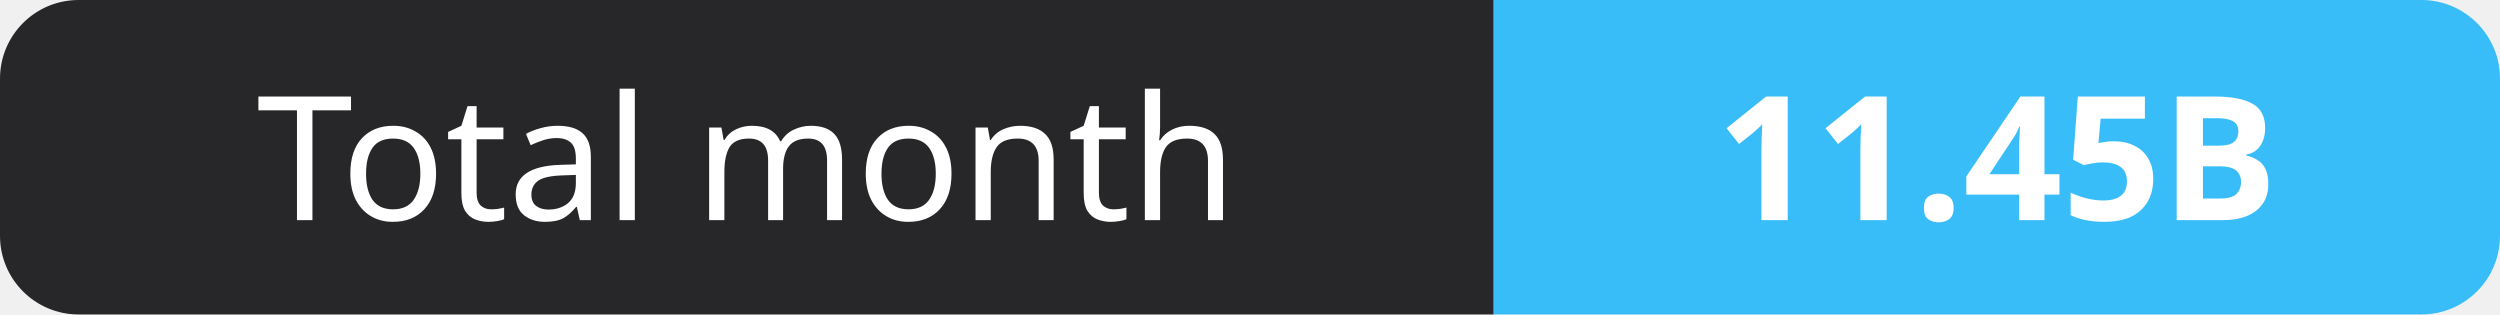
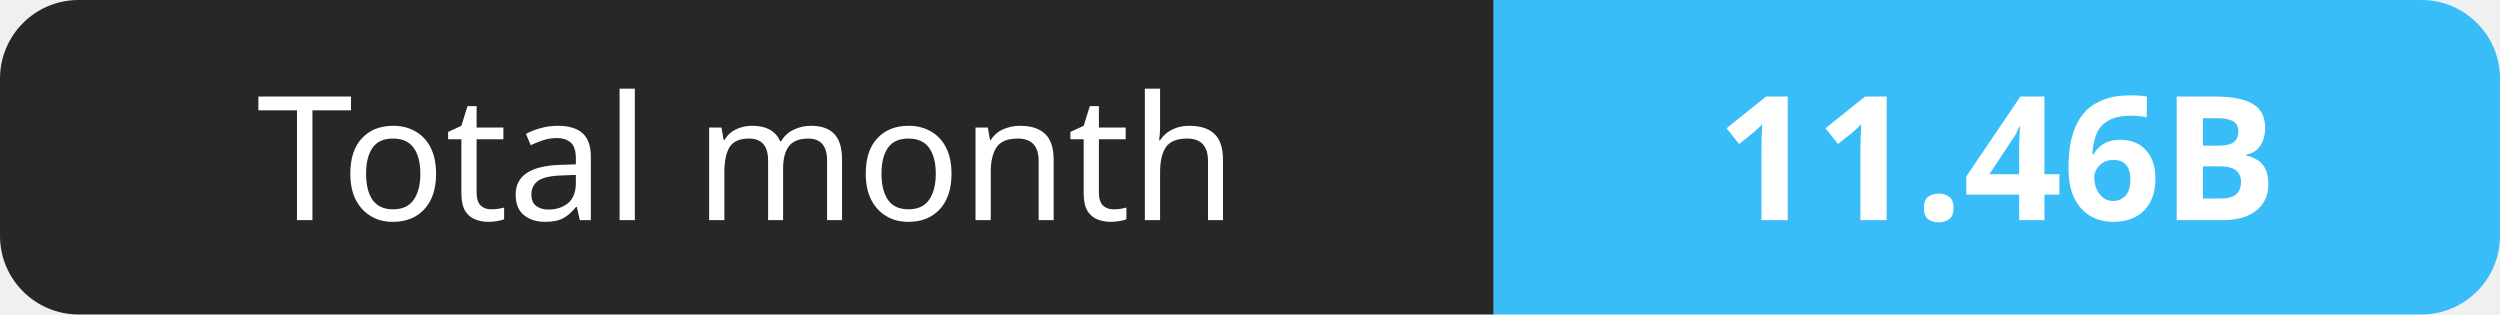
- <svg xmlns="http://www.w3.org/2000/svg" width="159" height="20" role="img" aria-label="Total month: 11.45B">
+ <svg xmlns="http://www.w3.org/2000/svg" width="159" height="20" role="img" aria-label="Total month: 11.46B">
  <clipPath id="r">
    <rect width="159" height="20" rx="5" fill="#fff" />
  </clipPath>
  <g clip-path="url(#r)">
    <rect width="95" height="20" fill="#27272a" />
    <rect x="95" width="64" height="20" fill="#38bdf8" />
  </g>
  <g fill="#fff" text-anchor="middle" font-family="Verdana,Geneva,sans-serif" font-size="11">
    <text x="47.5" y="14">Total month</text>
-     <text x="127.0" y="14" font-weight="700">11.45B</text>
+     <text x="127.0" y="14" font-weight="700">11.46B</text>
  </g>
</svg>
